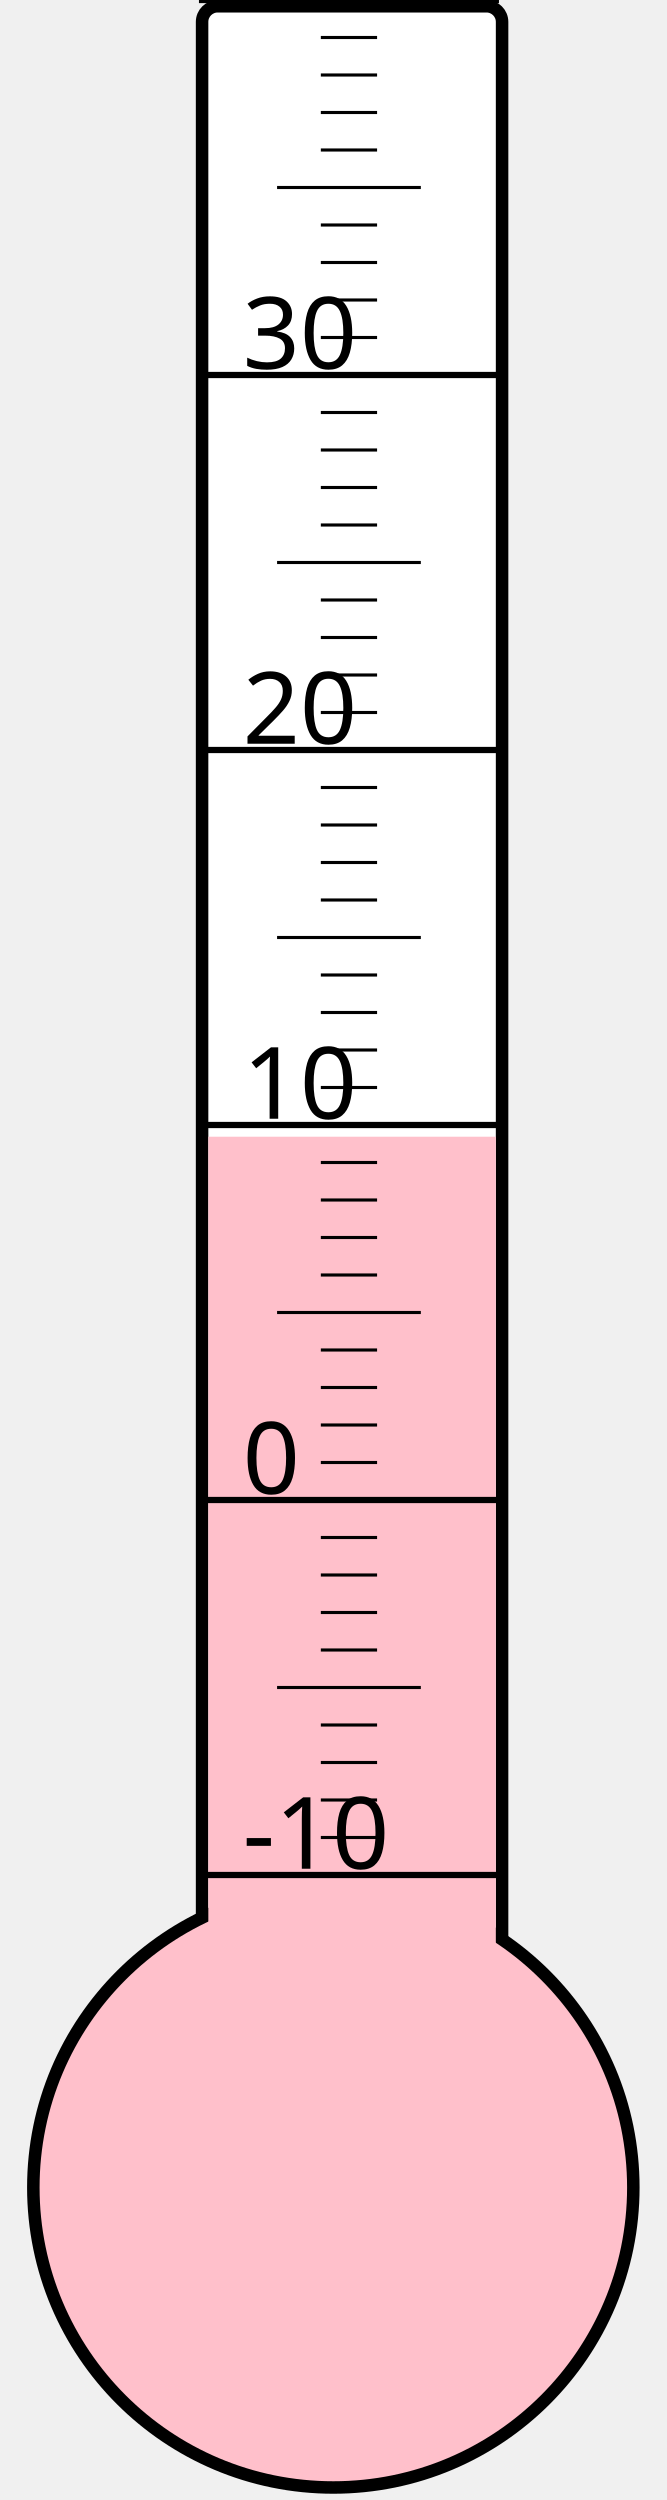
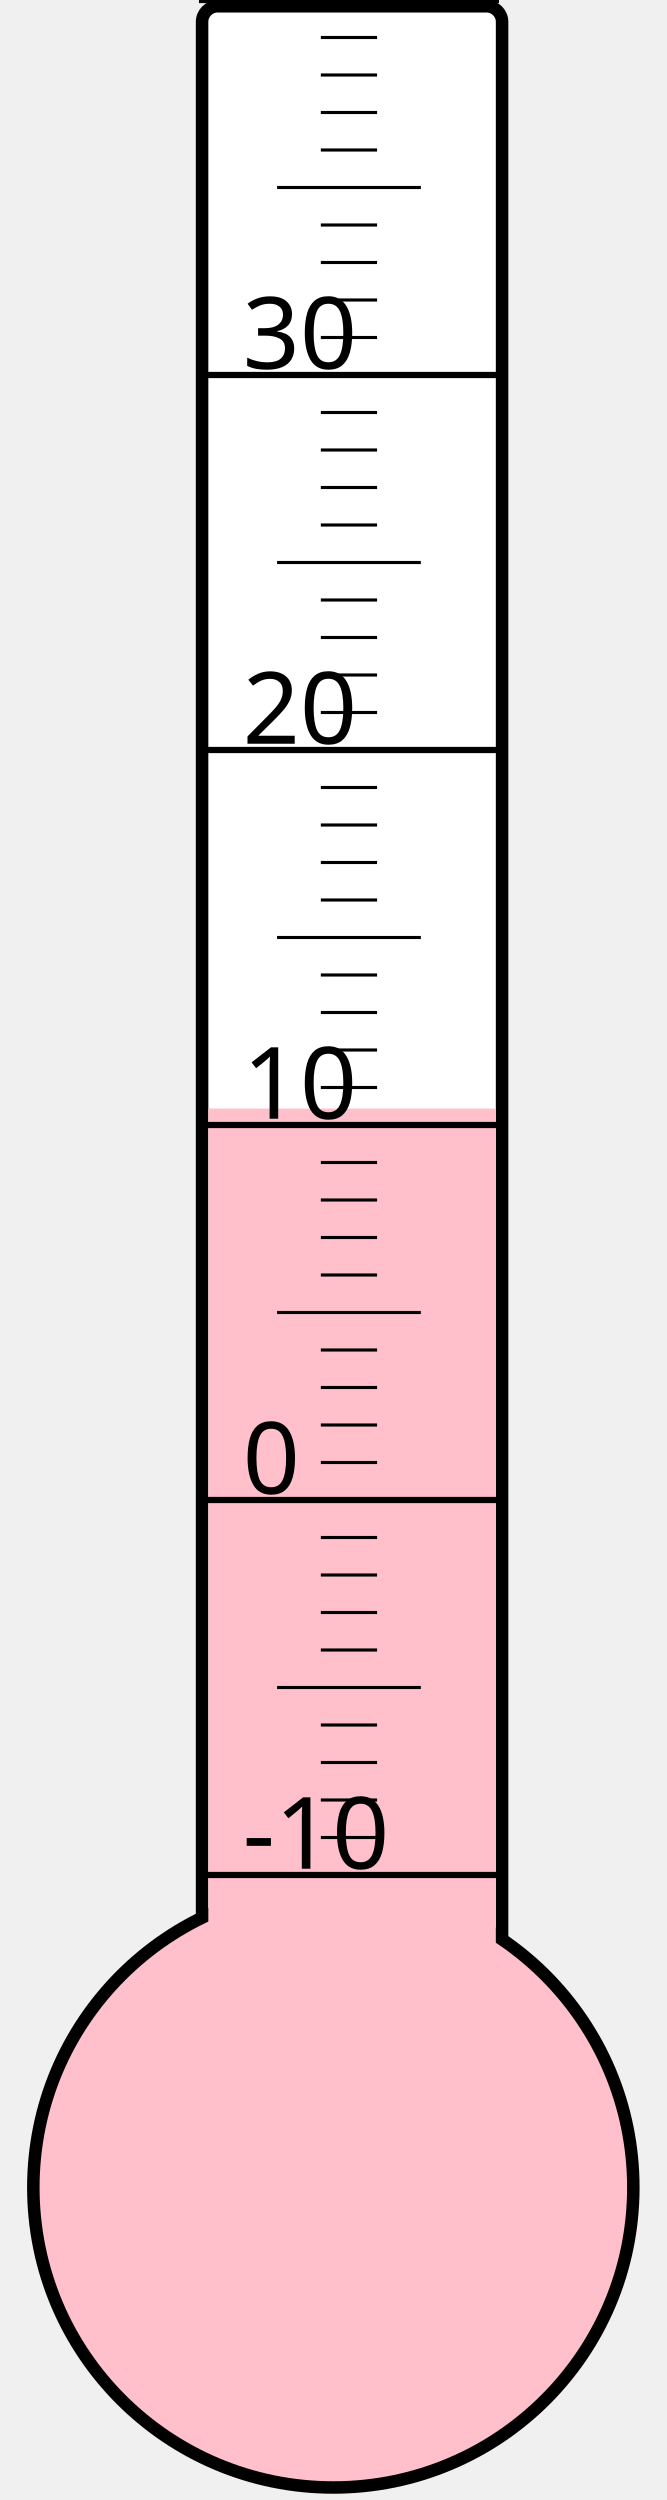
<svg xmlns="http://www.w3.org/2000/svg" width="40px" height="150px" viewBox="0 0 200 800">
  <rect width="200" height="800" x="0" y="0" style="fill: #ffffeb; fill-opacity: 0;" />
  <rect width="96" height="680" x="58" y="2" rx="5" ry="5" style="fill: white; fill-opacity: 1; stroke: black; stroke-width: 4;" />
  <circle cx="100" cy="700" r="96" style="fill: pink; stroke: black; stroke-width: 4;" />
-   <rect width="92" height="336.25" x="60" y="363.75" style="fill: pink; fill-opacity: 1; stroke-width: 0;" />
+   <rect width="92" height="345.25" x="60" y="354.75" style="fill: pink; fill-opacity: 1; stroke-width: 0;" />
  <text x="71" y="598" style="font-family: sans-serif; font-size: 24pt;">-10</text>
  <text x="71" y="478" style="font-family: sans-serif; font-size: 24pt;">0</text>
  <text x="71" y="358" style="font-family: sans-serif; font-size: 24pt;">10</text>
  <text x="71" y="238" style="font-family: sans-serif; font-size: 24pt;">20</text>
  <text x="71" y="118" style="font-family: sans-serif; font-size: 24pt;">30</text>
  <g style="stroke: black;">
    <line x1="57" y1="600" x2="153" y2="600" style="stroke-width: 2;" />
    <line x1="96" y1="588" x2="114" y2="588" style="stroke-width: 1;" />
    <line x1="96" y1="576" x2="114" y2="576" style="stroke-width: 1;" />
    <line x1="96" y1="564" x2="114" y2="564" style="stroke-width: 1;" />
    <line x1="96" y1="552" x2="114" y2="552" style="stroke-width: 1;" />
    <line x1="82" y1="540" x2="128" y2="540" style="stroke-width: 1;" />
    <line x1="96" y1="528" x2="114" y2="528" style="stroke-width: 1;" />
    <line x1="96" y1="516" x2="114" y2="516" style="stroke-width: 1;" />
    <line x1="96" y1="504" x2="114" y2="504" style="stroke-width: 1;" />
    <line x1="96" y1="492" x2="114" y2="492" style="stroke-width: 1;" />
    <line x1="57" y1="480" x2="153" y2="480" style="stroke-width: 2;" />
    <line x1="96" y1="468" x2="114" y2="468" style="stroke-width: 1;" />
    <line x1="96" y1="456" x2="114" y2="456" style="stroke-width: 1;" />
    <line x1="96" y1="444" x2="114" y2="444" style="stroke-width: 1;" />
    <line x1="96" y1="432" x2="114" y2="432" style="stroke-width: 1;" />
    <line x1="82" y1="420" x2="128" y2="420" style="stroke-width: 1;" />
    <line x1="96" y1="408" x2="114" y2="408" style="stroke-width: 1;" />
    <line x1="96" y1="396" x2="114" y2="396" style="stroke-width: 1;" />
    <line x1="96" y1="384" x2="114" y2="384" style="stroke-width: 1;" />
    <line x1="96" y1="372" x2="114" y2="372" style="stroke-width: 1;" />
    <line x1="57" y1="360" x2="153" y2="360" style="stroke-width: 2;" />
    <line x1="96" y1="348" x2="114" y2="348" style="stroke-width: 1;" />
    <line x1="96" y1="336" x2="114" y2="336" style="stroke-width: 1;" />
    <line x1="96" y1="324" x2="114" y2="324" style="stroke-width: 1;" />
    <line x1="96" y1="312" x2="114" y2="312" style="stroke-width: 1;" />
    <line x1="82" y1="300" x2="128" y2="300" style="stroke-width: 1;" />
    <line x1="96" y1="288" x2="114" y2="288" style="stroke-width: 1;" />
    <line x1="96" y1="276" x2="114" y2="276" style="stroke-width: 1;" />
    <line x1="96" y1="264" x2="114" y2="264" style="stroke-width: 1;" />
    <line x1="96" y1="252" x2="114" y2="252" style="stroke-width: 1;" />
    <line x1="57" y1="240" x2="153" y2="240" style="stroke-width: 2;" />
    <line x1="96" y1="228" x2="114" y2="228" style="stroke-width: 1;" />
    <line x1="96" y1="216" x2="114" y2="216" style="stroke-width: 1;" />
    <line x1="96" y1="204" x2="114" y2="204" style="stroke-width: 1;" />
    <line x1="96" y1="192" x2="114" y2="192" style="stroke-width: 1;" />
    <line x1="82" y1="180" x2="128" y2="180" style="stroke-width: 1;" />
    <line x1="96" y1="168" x2="114" y2="168" style="stroke-width: 1;" />
    <line x1="96" y1="156" x2="114" y2="156" style="stroke-width: 1;" />
    <line x1="96" y1="144" x2="114" y2="144" style="stroke-width: 1;" />
    <line x1="96" y1="132" x2="114" y2="132" style="stroke-width: 1;" />
    <line x1="57" y1="120" x2="153" y2="120" style="stroke-width: 2;" />
    <line x1="96" y1="108" x2="114" y2="108" style="stroke-width: 1;" />
    <line x1="96" y1="96" x2="114" y2="96" style="stroke-width: 1;" />
    <line x1="96" y1="84" x2="114" y2="84" style="stroke-width: 1;" />
    <line x1="96" y1="72" x2="114" y2="72" style="stroke-width: 1;" />
    <line x1="82" y1="60" x2="128" y2="60" style="stroke-width: 1;" />
    <line x1="96" y1="48" x2="114" y2="48" style="stroke-width: 1;" />
    <line x1="96" y1="36" x2="114" y2="36" style="stroke-width: 1;" />
    <line x1="96" y1="24" x2="114" y2="24" style="stroke-width: 1;" />
    <line x1="96" y1="12" x2="114" y2="12" style="stroke-width: 1;" />
    <line x1="57" y1="0" x2="153" y2="0" style="stroke-width: 2;" />
  </g>
</svg>
